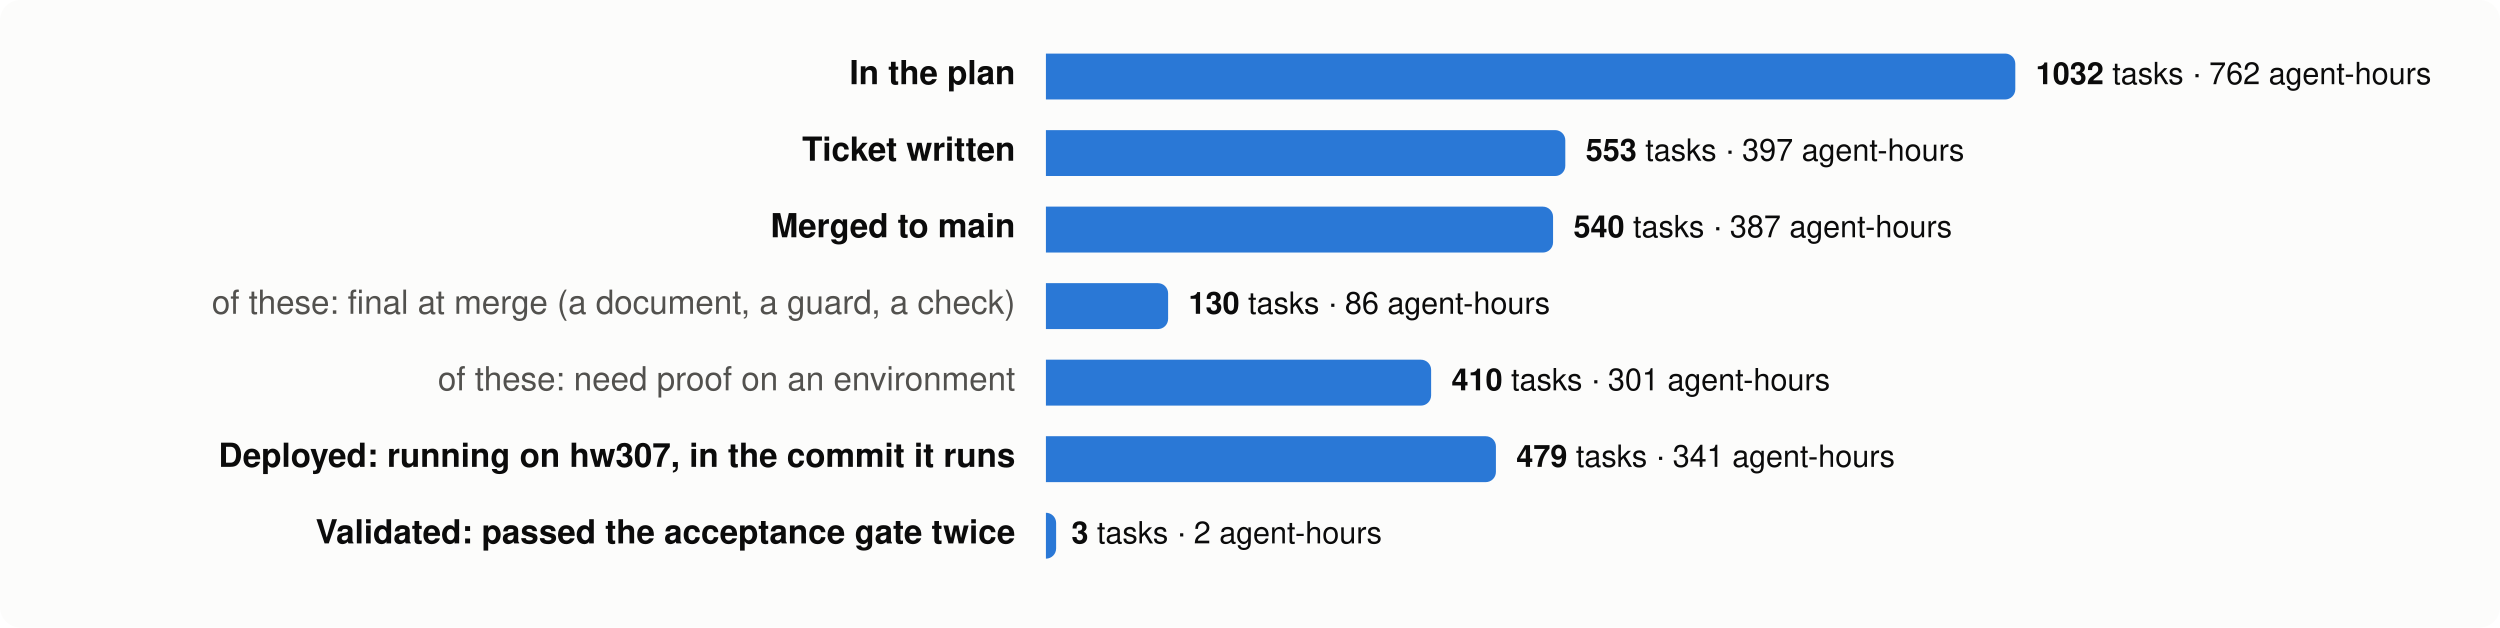
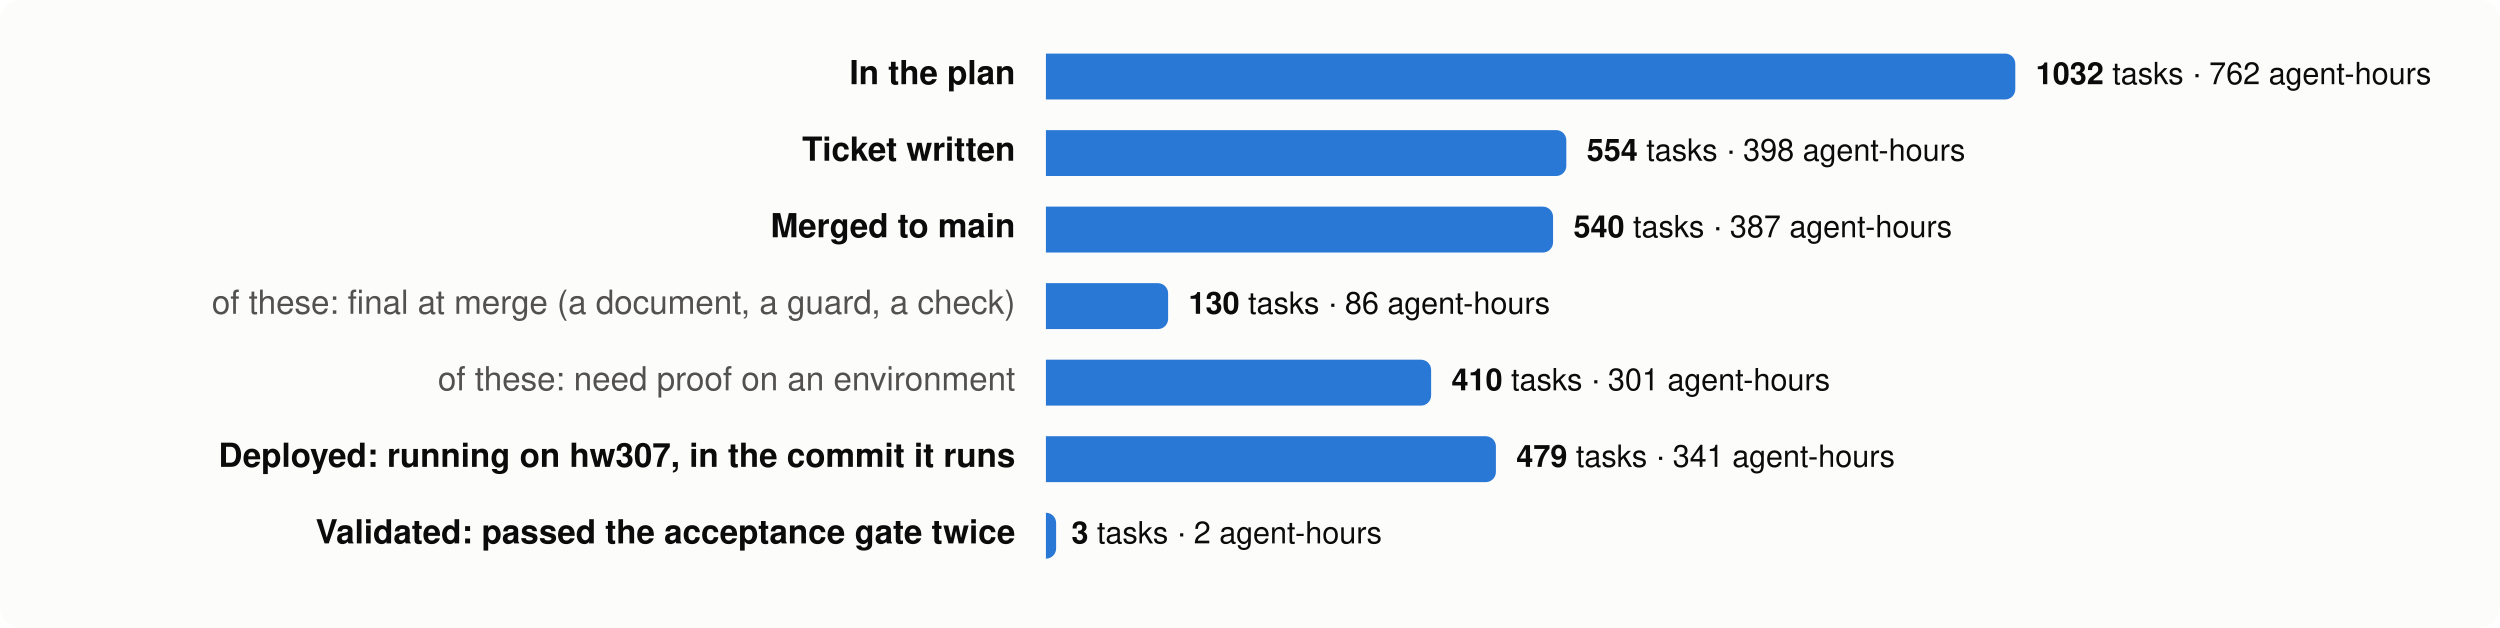
<svg xmlns="http://www.w3.org/2000/svg" viewBox="0 0 980 246" width="980" height="246" font-family="system-ui,-apple-system,Segoe UI,Helvetica,Arial,sans-serif" font-size="13">
  <rect width="980" height="246" rx="8" fill="#fcfcfb" />
  <text x="398" y="33" text-anchor="end" fill="#0b0b0b" font-weight="600">In the plan</text>
  <path d="M410,21 h376.0 a4,4 0 0 1 4,4 v10 a4,4 0 0 1 -4,4 h-376.0 z" fill="#2a78d6" />
  <text x="798.0" y="33" fill="#0b0b0b" font-size="12">
    <tspan font-weight="600">1032</tspan> tasks · 762 agent-hours</text>
  <text x="398" y="63" text-anchor="end" fill="#0b0b0b" font-weight="600">Ticket written</text>
-   <path d="M410,51 h199.6 a4,4 0 0 1 4,4 v10 a4,4 0 0 1 -4,4 h-199.6 z" fill="#2a78d6" />
-   <text x="621.6" y="63" fill="#0b0b0b" font-size="12">
-     <tspan font-weight="600">553</tspan> tasks · 397 agent-hours</text>
+   <path d="M410,51 h200.0 a4,4 0 0 1 4,4 v10 a4,4 0 0 1 -4,4 h-200.0 z" fill="#2a78d6" />
+   <text x="622.0" y="63" fill="#0b0b0b" font-size="12">
+     <tspan font-weight="600">554</tspan> tasks · 398 agent-hours</text>
  <text x="398" y="93" text-anchor="end" fill="#0b0b0b" font-weight="600">Merged to main</text>
  <path d="M410,81 h194.8 a4,4 0 0 1 4,4 v10 a4,4 0 0 1 -4,4 h-194.8 z" fill="#2a78d6" />
  <text x="616.8" y="93" fill="#0b0b0b" font-size="12">
    <tspan font-weight="600">540</tspan> tasks · 387 agent-hours</text>
  <text x="398" y="123" text-anchor="end" fill="#52514e" font-weight="400">of these: final at merge (a document, a guard, a check)</text>
  <path d="M410,111 h43.9 a4,4 0 0 1 4,4 v10 a4,4 0 0 1 -4,4 h-43.9 z" fill="#2a78d6" />
  <text x="465.9" y="123" fill="#0b0b0b" font-size="12">
    <tspan font-weight="600">130</tspan> tasks · 86 agent-hours</text>
  <text x="398" y="153" text-anchor="end" fill="#52514e" font-weight="400">of these: need proof on an environment</text>
  <path d="M410,141 h147.0 a4,4 0 0 1 4,4 v10 a4,4 0 0 1 -4,4 h-147.0 z" fill="#2a78d6" />
  <text x="569.0" y="153" fill="#0b0b0b" font-size="12">
    <tspan font-weight="600">410</tspan> tasks · 301 agent-hours</text>
  <text x="398" y="183" text-anchor="end" fill="#0b0b0b" font-weight="600">Deployed: running on hw307, in the commit it runs</text>
  <path d="M410,171 h172.4 a4,4 0 0 1 4,4 v10 a4,4 0 0 1 -4,4 h-172.4 z" fill="#2a78d6" />
  <text x="594.4" y="183" fill="#0b0b0b" font-size="12">
    <tspan font-weight="600">479</tspan> tasks · 341 agent-hours</text>
  <text x="398" y="213" text-anchor="end" fill="#0b0b0b" font-weight="600">Validated: passed the acceptance gate twice</text>
  <path d="M410,201 h0.0 a4,4 0 0 1 4,4 v10 a4,4 0 0 1 -4,4 h-0.0 z" fill="#2a78d6" />
  <text x="420.0" y="213" fill="#0b0b0b" font-size="12">
    <tspan font-weight="600">3</tspan> tasks · 2 agent-hours</text>
</svg>
